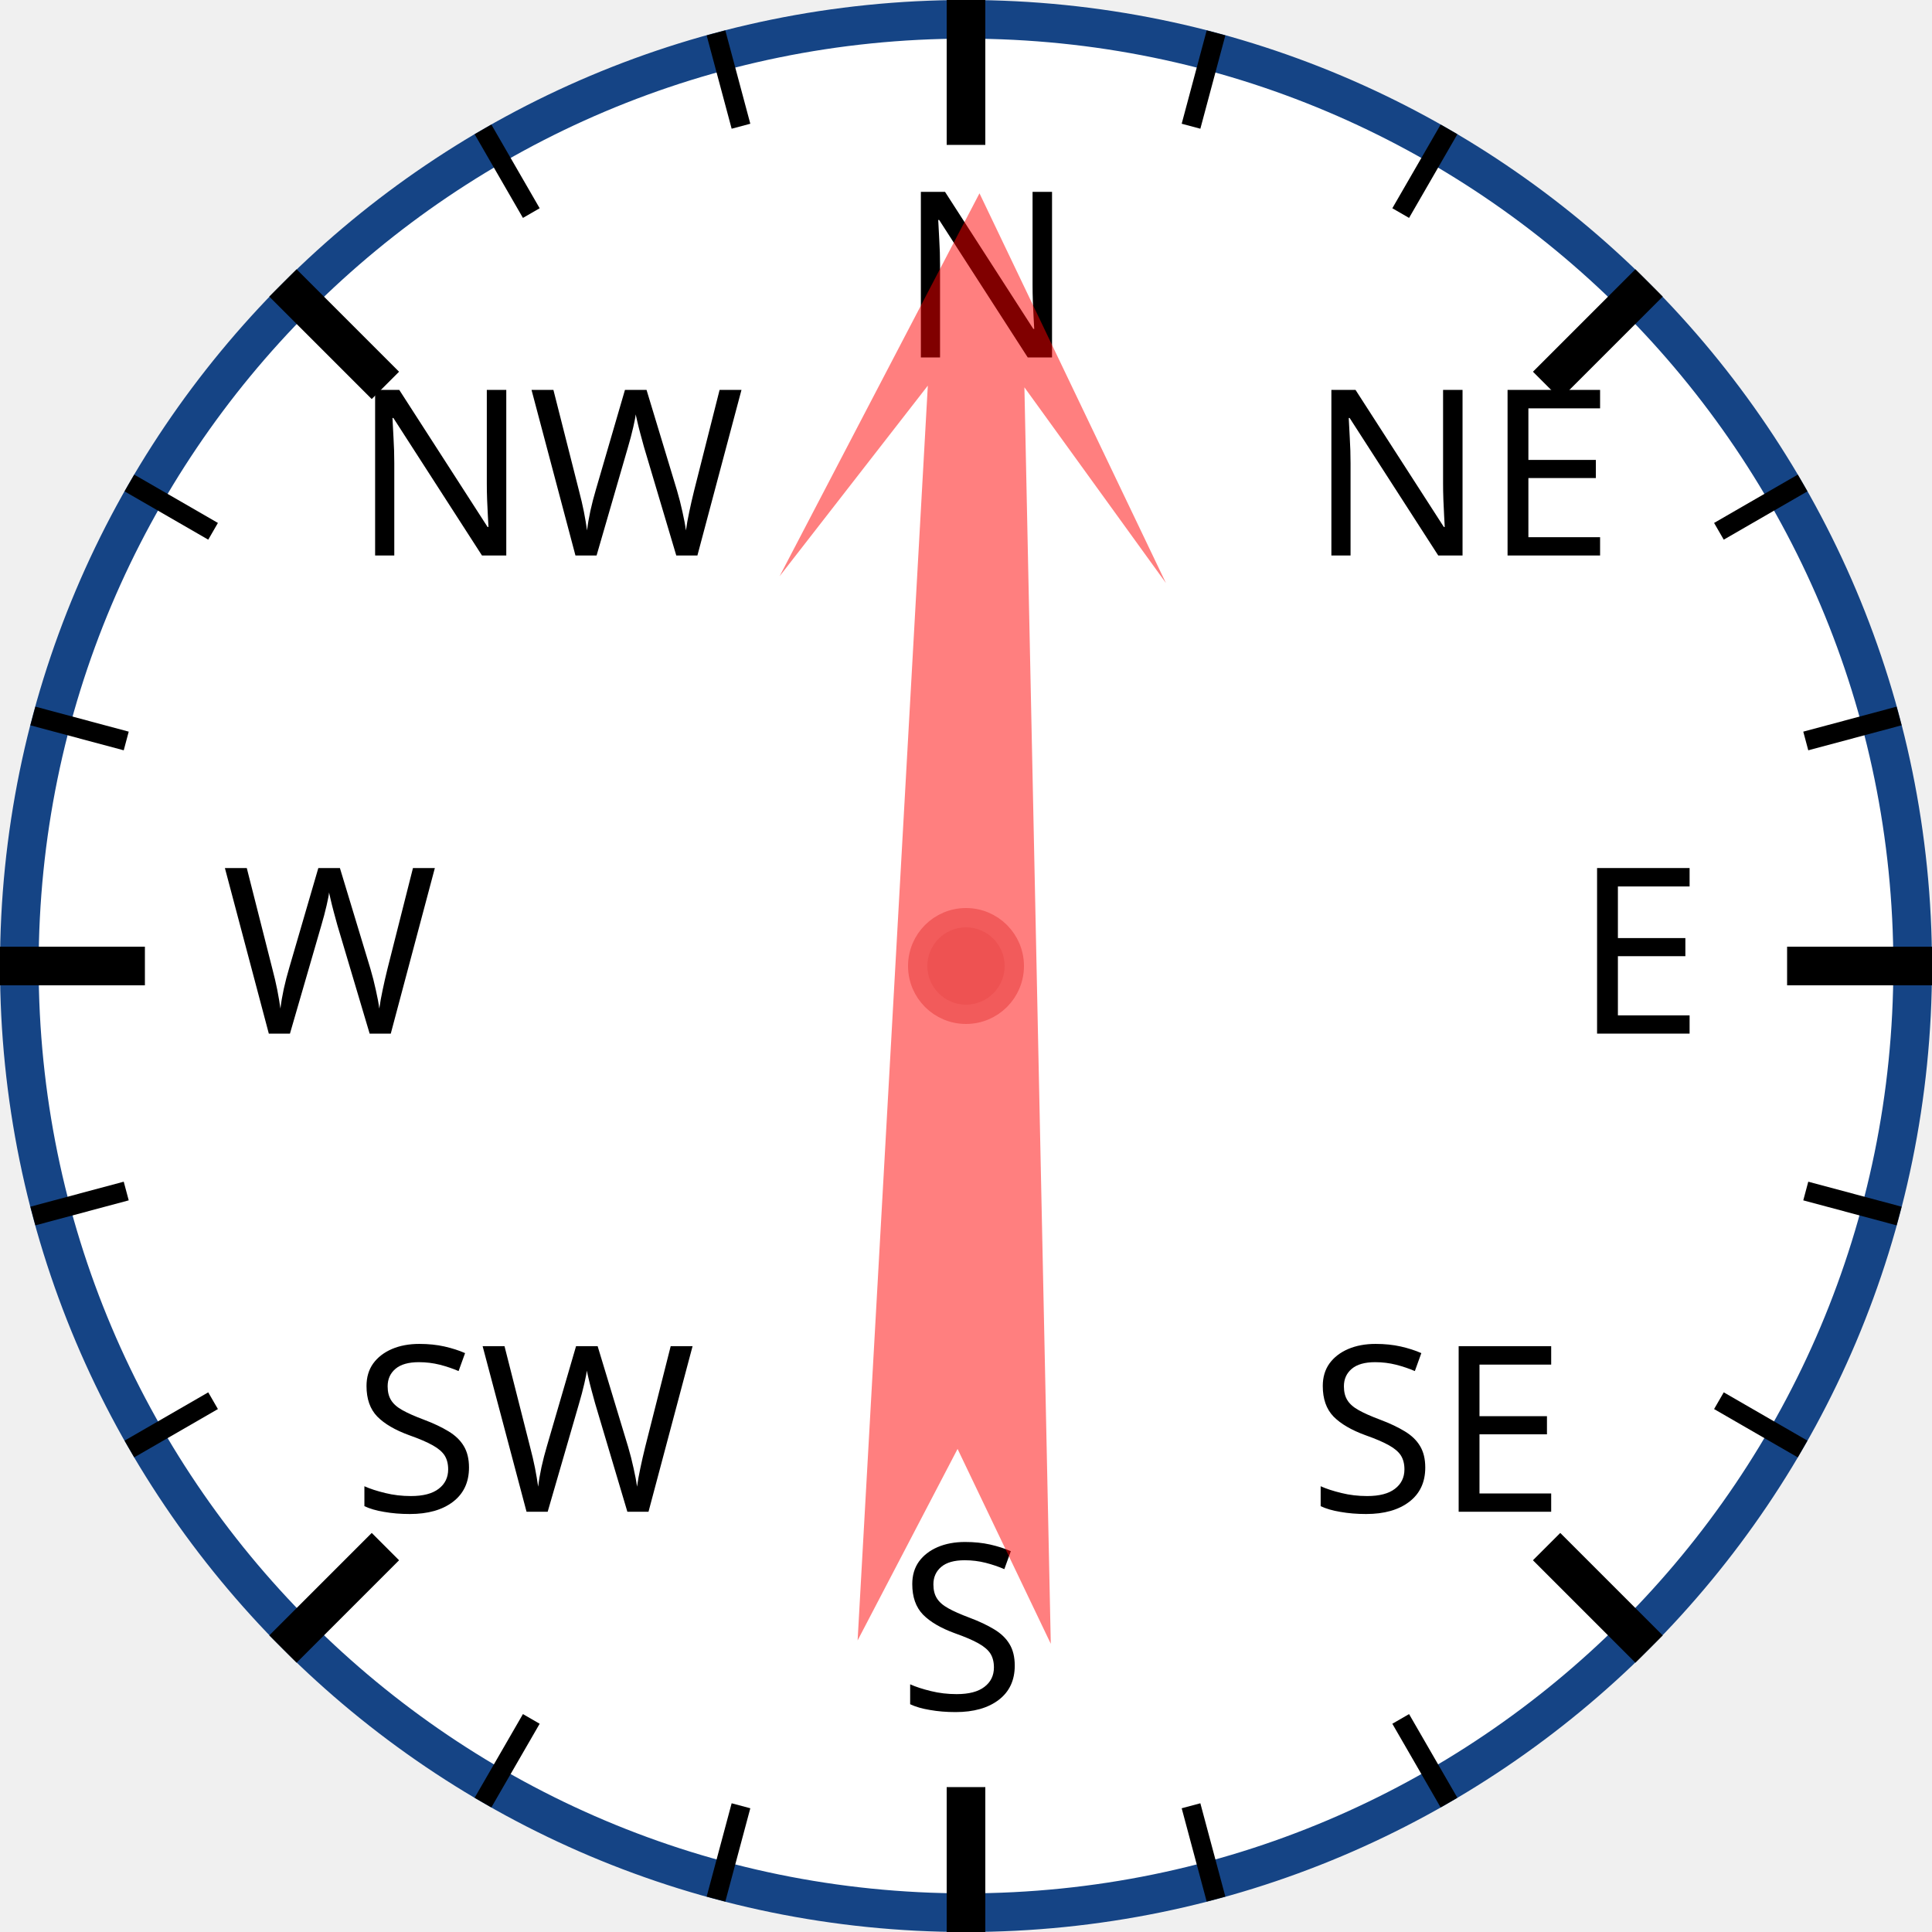
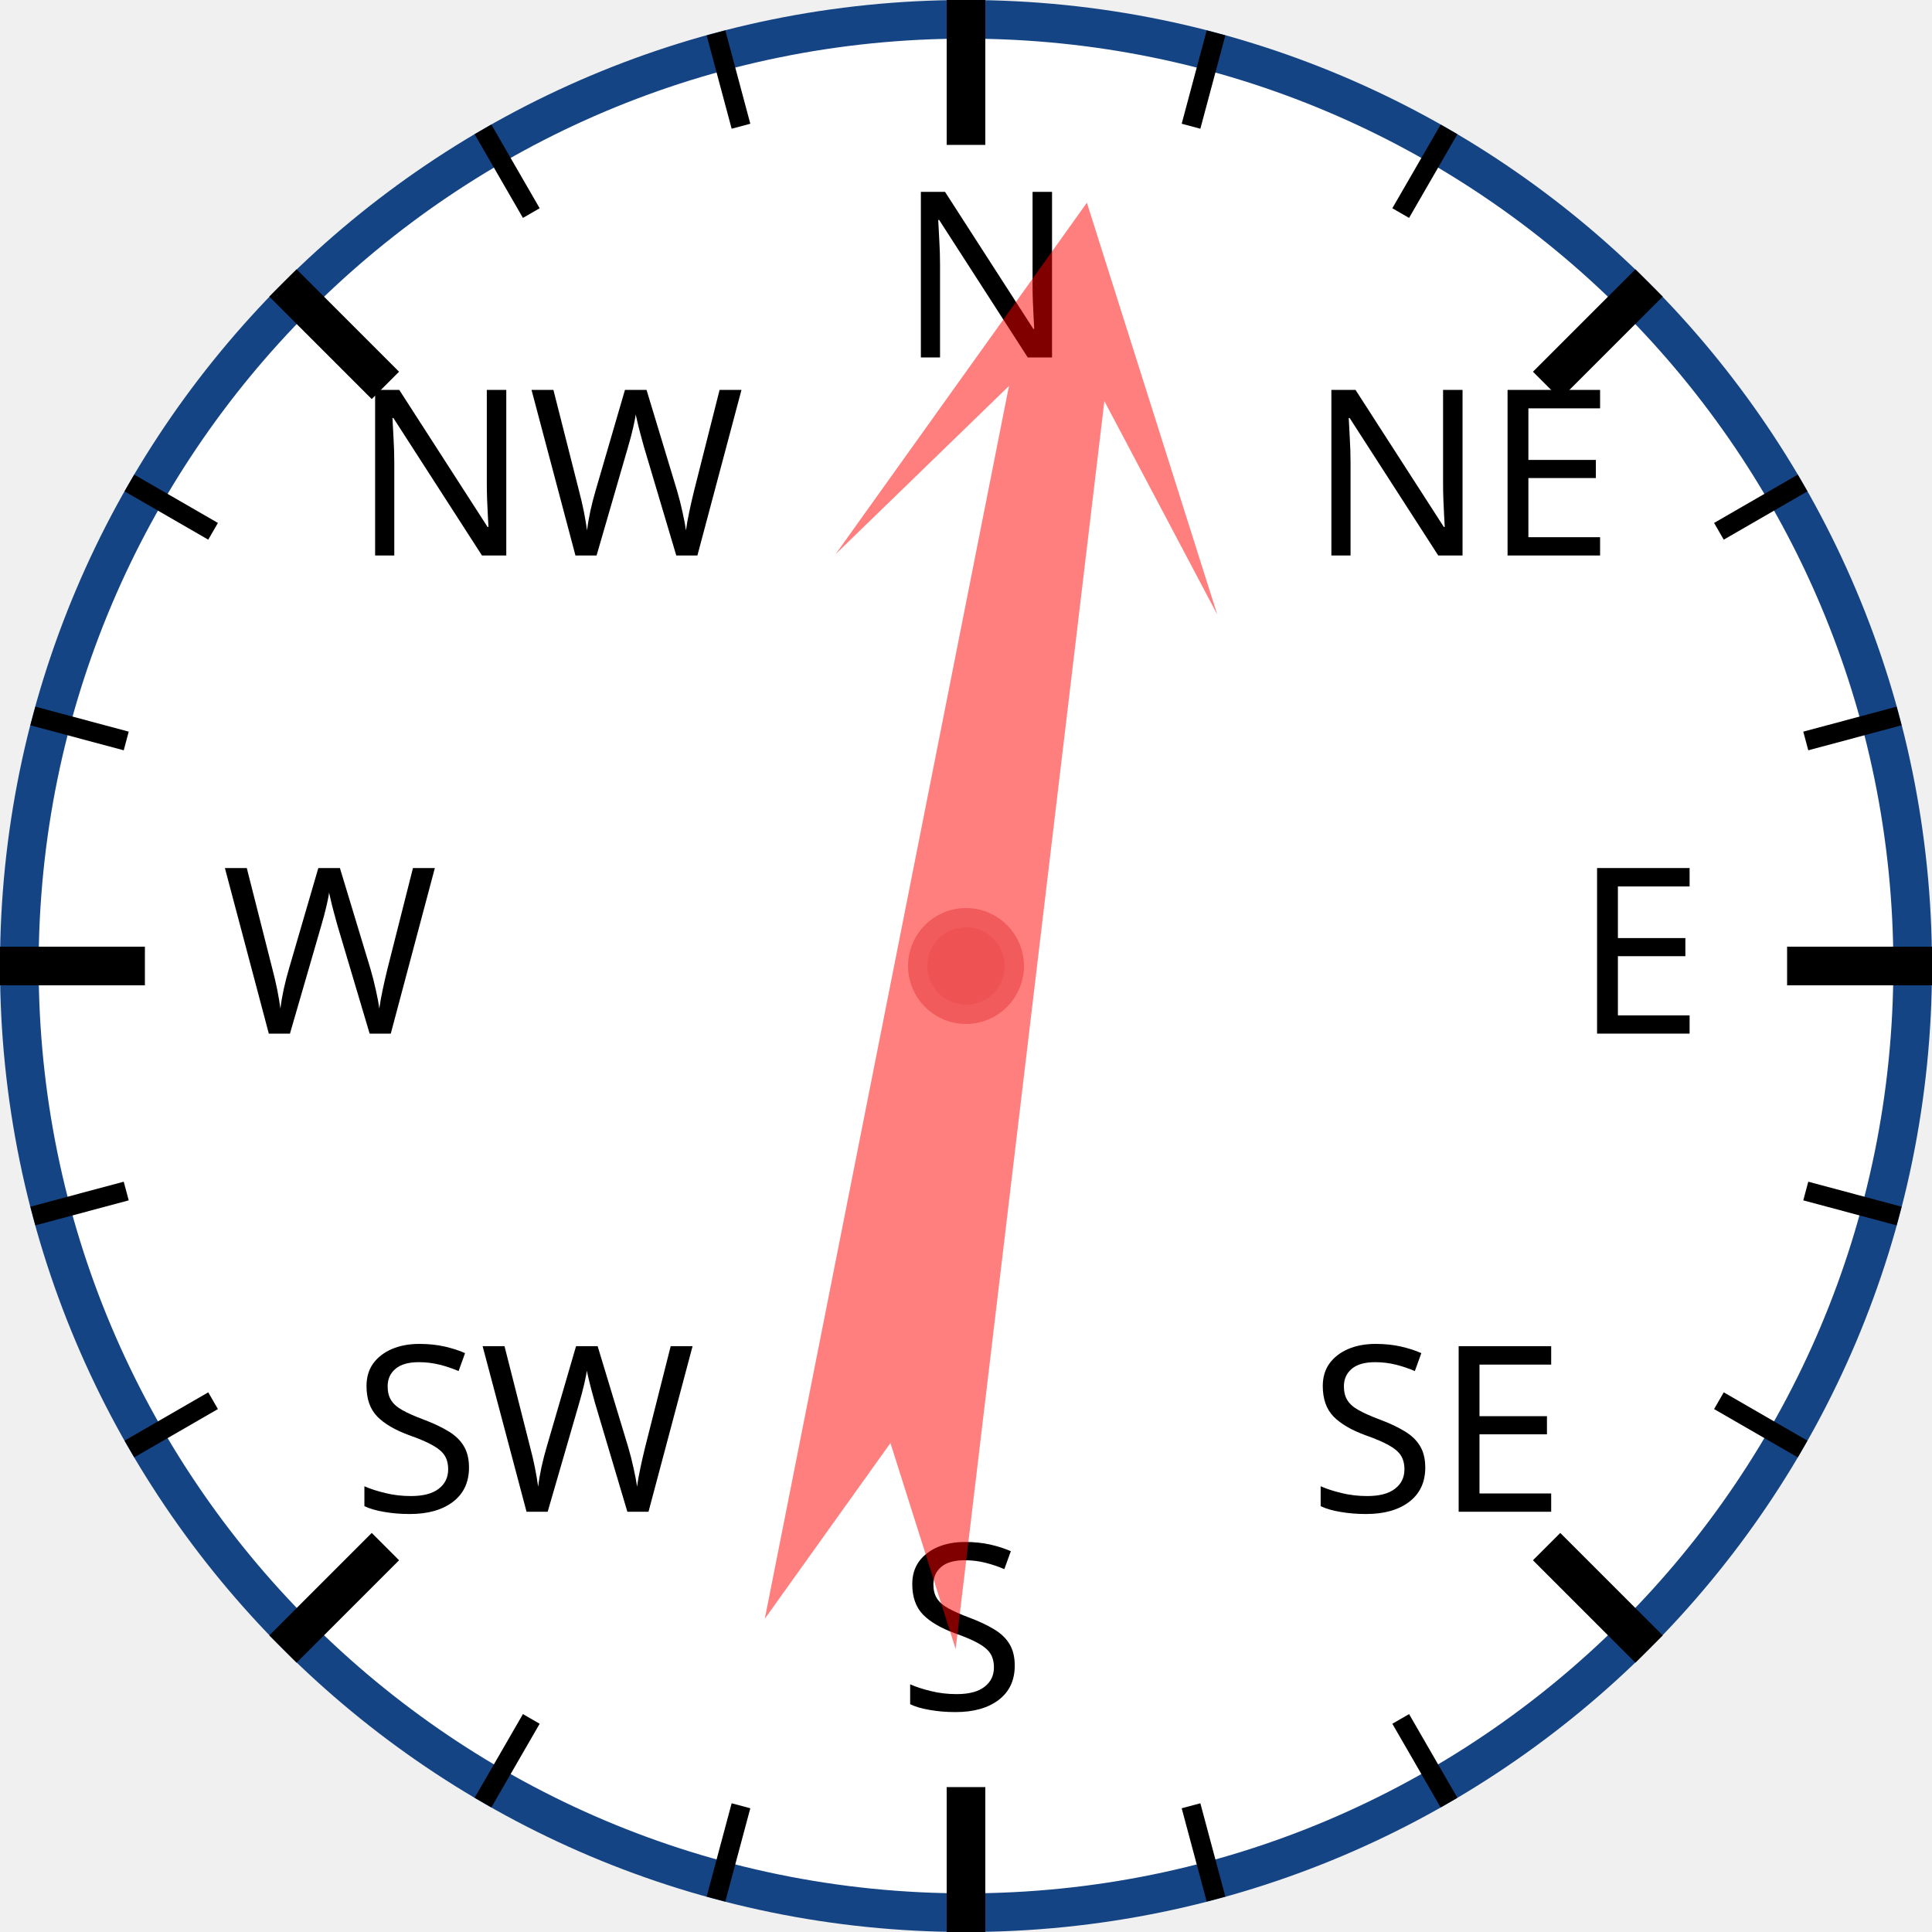
<svg xmlns="http://www.w3.org/2000/svg" width="120px" height="120px" viewBox="0 0 200 200">
  <circle cx="100" cy="100" r="98" style="fill: white; stroke: #154485; stroke-width: 4;" />
  <text x="93.0" y="37.0" style="font-family: sans-serif; font-size: 18pt;">N</text>
  <line x1="100.0" y1="0.0" x2="100.0" y2="15.0" style="stroke: black; stroke-width: 4;" />
  <line x1="74.118" y1="3.407" x2="76.706" y2="13.067" style="stroke: black; stroke-width: 2;" />
  <line x1="50" y1="13.397" x2="55" y2="22.058" style="stroke: black; stroke-width: 2;" />
  <text x="36.503" y="57.503" style="font-family: sans-serif; font-size: 18pt;">NW</text>
  <line x1="29.289" y1="29.289" x2="39.896" y2="39.896" style="stroke: black; stroke-width: 4;" />
  <line x1="13.397" y1="50" x2="22.058" y2="55" style="stroke: black; stroke-width: 2;" />
  <line x1="3.407" y1="74.118" x2="13.067" y2="76.706" style="stroke: black; stroke-width: 2;" />
  <text x="23.0" y="107.0" style="font-family: sans-serif; font-size: 18pt;">W</text>
  <line x1="0.0" y1="100.0" x2="15.0" y2="100.0" style="stroke: black; stroke-width: 4;" />
  <line x1="3.407" y1="125.882" x2="13.067" y2="123.294" style="stroke: black; stroke-width: 2;" />
  <line x1="13.397" y1="150" x2="22.058" y2="145" style="stroke: black; stroke-width: 2;" />
  <text x="36.503" y="156.497" style="font-family: sans-serif; font-size: 18pt;">SW</text>
  <line x1="29.289" y1="170.711" x2="39.896" y2="160.104" style="stroke: black; stroke-width: 4;" />
  <line x1="50" y1="186.603" x2="55" y2="177.942" style="stroke: black; stroke-width: 2;" />
  <line x1="74.118" y1="196.593" x2="76.706" y2="186.933" style="stroke: black; stroke-width: 2;" />
  <text x="93" y="177.0" style="font-family: sans-serif; font-size: 18pt;">S</text>
  <line x1="100" y1="200.0" x2="100" y2="185.0" style="stroke: black; stroke-width: 4;" />
  <line x1="125.882" y1="196.593" x2="123.294" y2="186.933" style="stroke: black; stroke-width: 2;" />
  <line x1="150.0" y1="186.603" x2="145.0" y2="177.942" style="stroke: black; stroke-width: 2;" />
  <text x="135.497" y="156.497" style="font-family: sans-serif; font-size: 18pt;">SE</text>
  <line x1="170.711" y1="170.711" x2="160.104" y2="160.104" style="stroke: black; stroke-width: 4;" />
  <line x1="186.603" y1="150" x2="177.942" y2="145" style="stroke: black; stroke-width: 2;" />
  <line x1="196.593" y1="125.882" x2="186.933" y2="123.294" style="stroke: black; stroke-width: 2;" />
  <text x="163.0" y="107" style="font-family: sans-serif; font-size: 18pt;">E</text>
  <line x1="200.0" y1="100" x2="185.0" y2="100" style="stroke: black; stroke-width: 4;" />
  <line x1="196.593" y1="74.118" x2="186.933" y2="76.706" style="stroke: black; stroke-width: 2;" />
  <line x1="186.603" y1="50" x2="177.942" y2="55" style="stroke: black; stroke-width: 2;" />
  <text x="135.497" y="57.503" style="font-family: sans-serif; font-size: 18pt;">NE</text>
  <line x1="170.711" y1="29.289" x2="160.104" y2="39.896" style="stroke: black; stroke-width: 4;" />
  <line x1="150" y1="13.397" x2="145" y2="22.058" style="stroke: black; stroke-width: 2;" />
  <line x1="125.882" y1="3.407" x2="123.294" y2="13.067" style="stroke: black; stroke-width: 2;" />
-   <polygon points="100 20 120 60 105 40 110 170 100 150 90 170 95 40 80 60" style="fill: red; fill-opacity: 0.5;" transform="rotate(1,100,100)" />
+   <polygon points="100 20 120 60 105 40 110 170 100 150 90 170 95 40 80 60" style="fill: red; fill-opacity: 0.5;" transform="rotate(9,100,100)" />
  <circle cx="100" cy="100" r="5" style="fill: #EE5252; stroke: #F25B5B; stroke-width: 2;" />
</svg>
